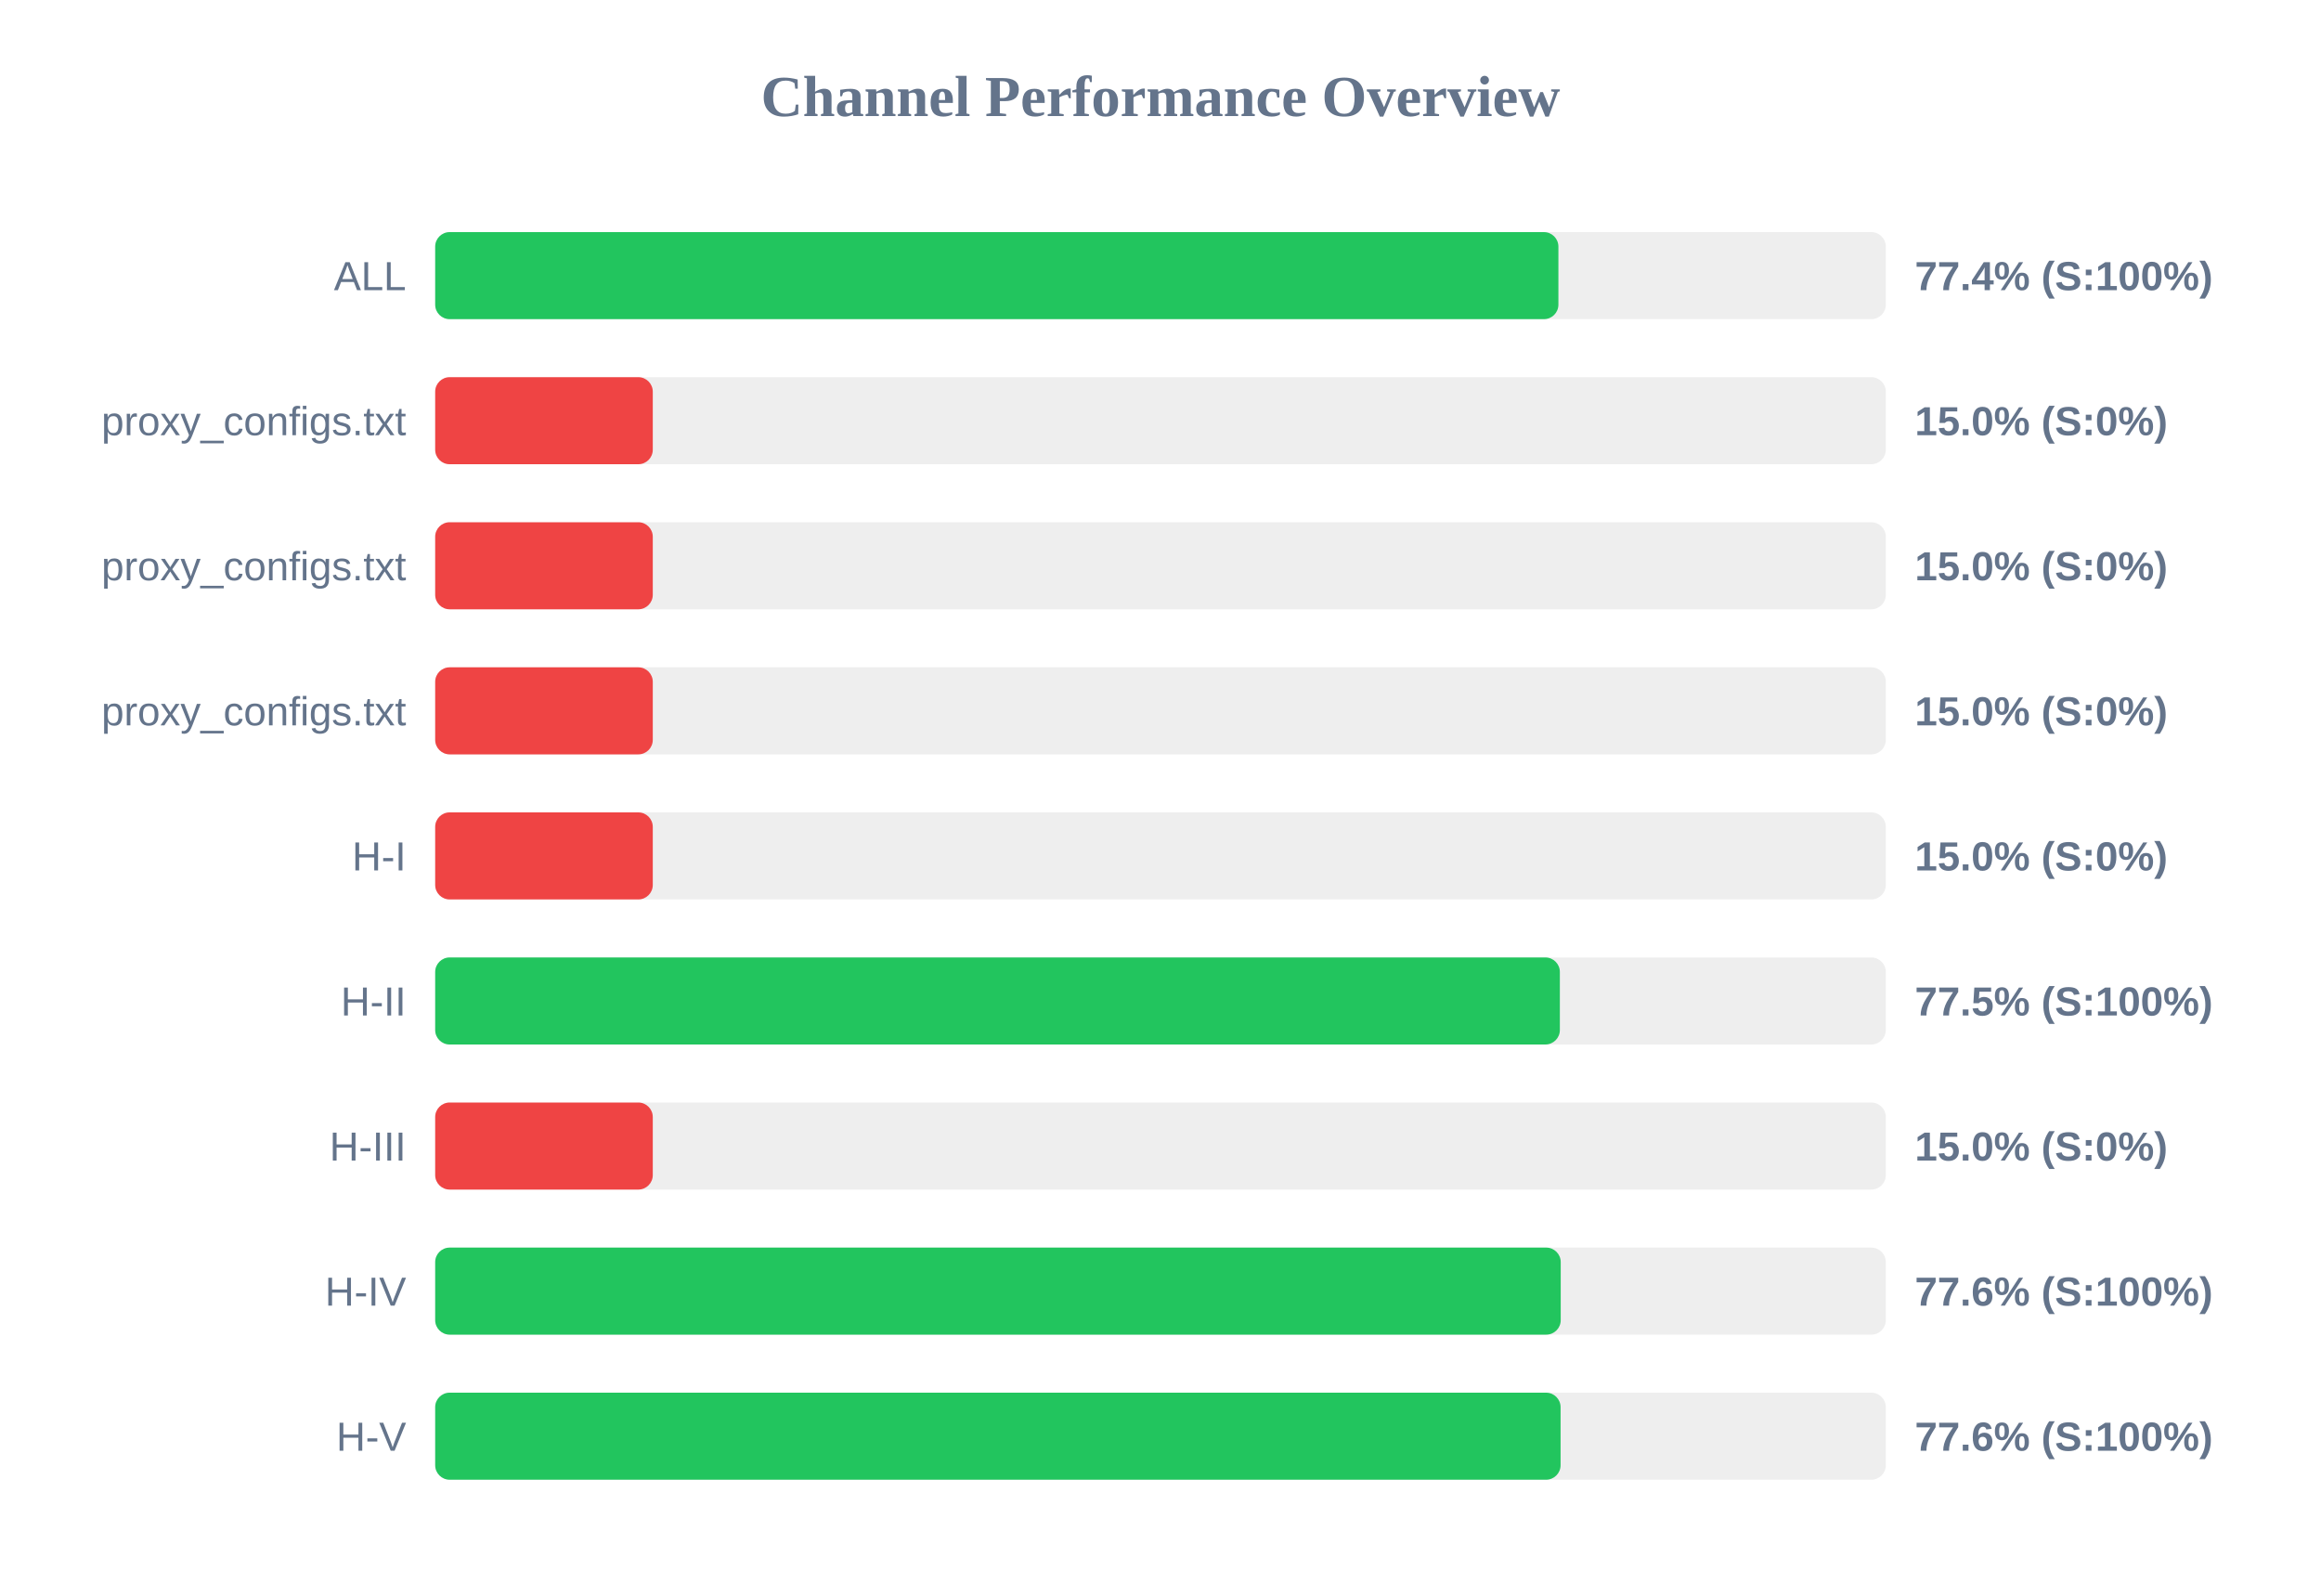
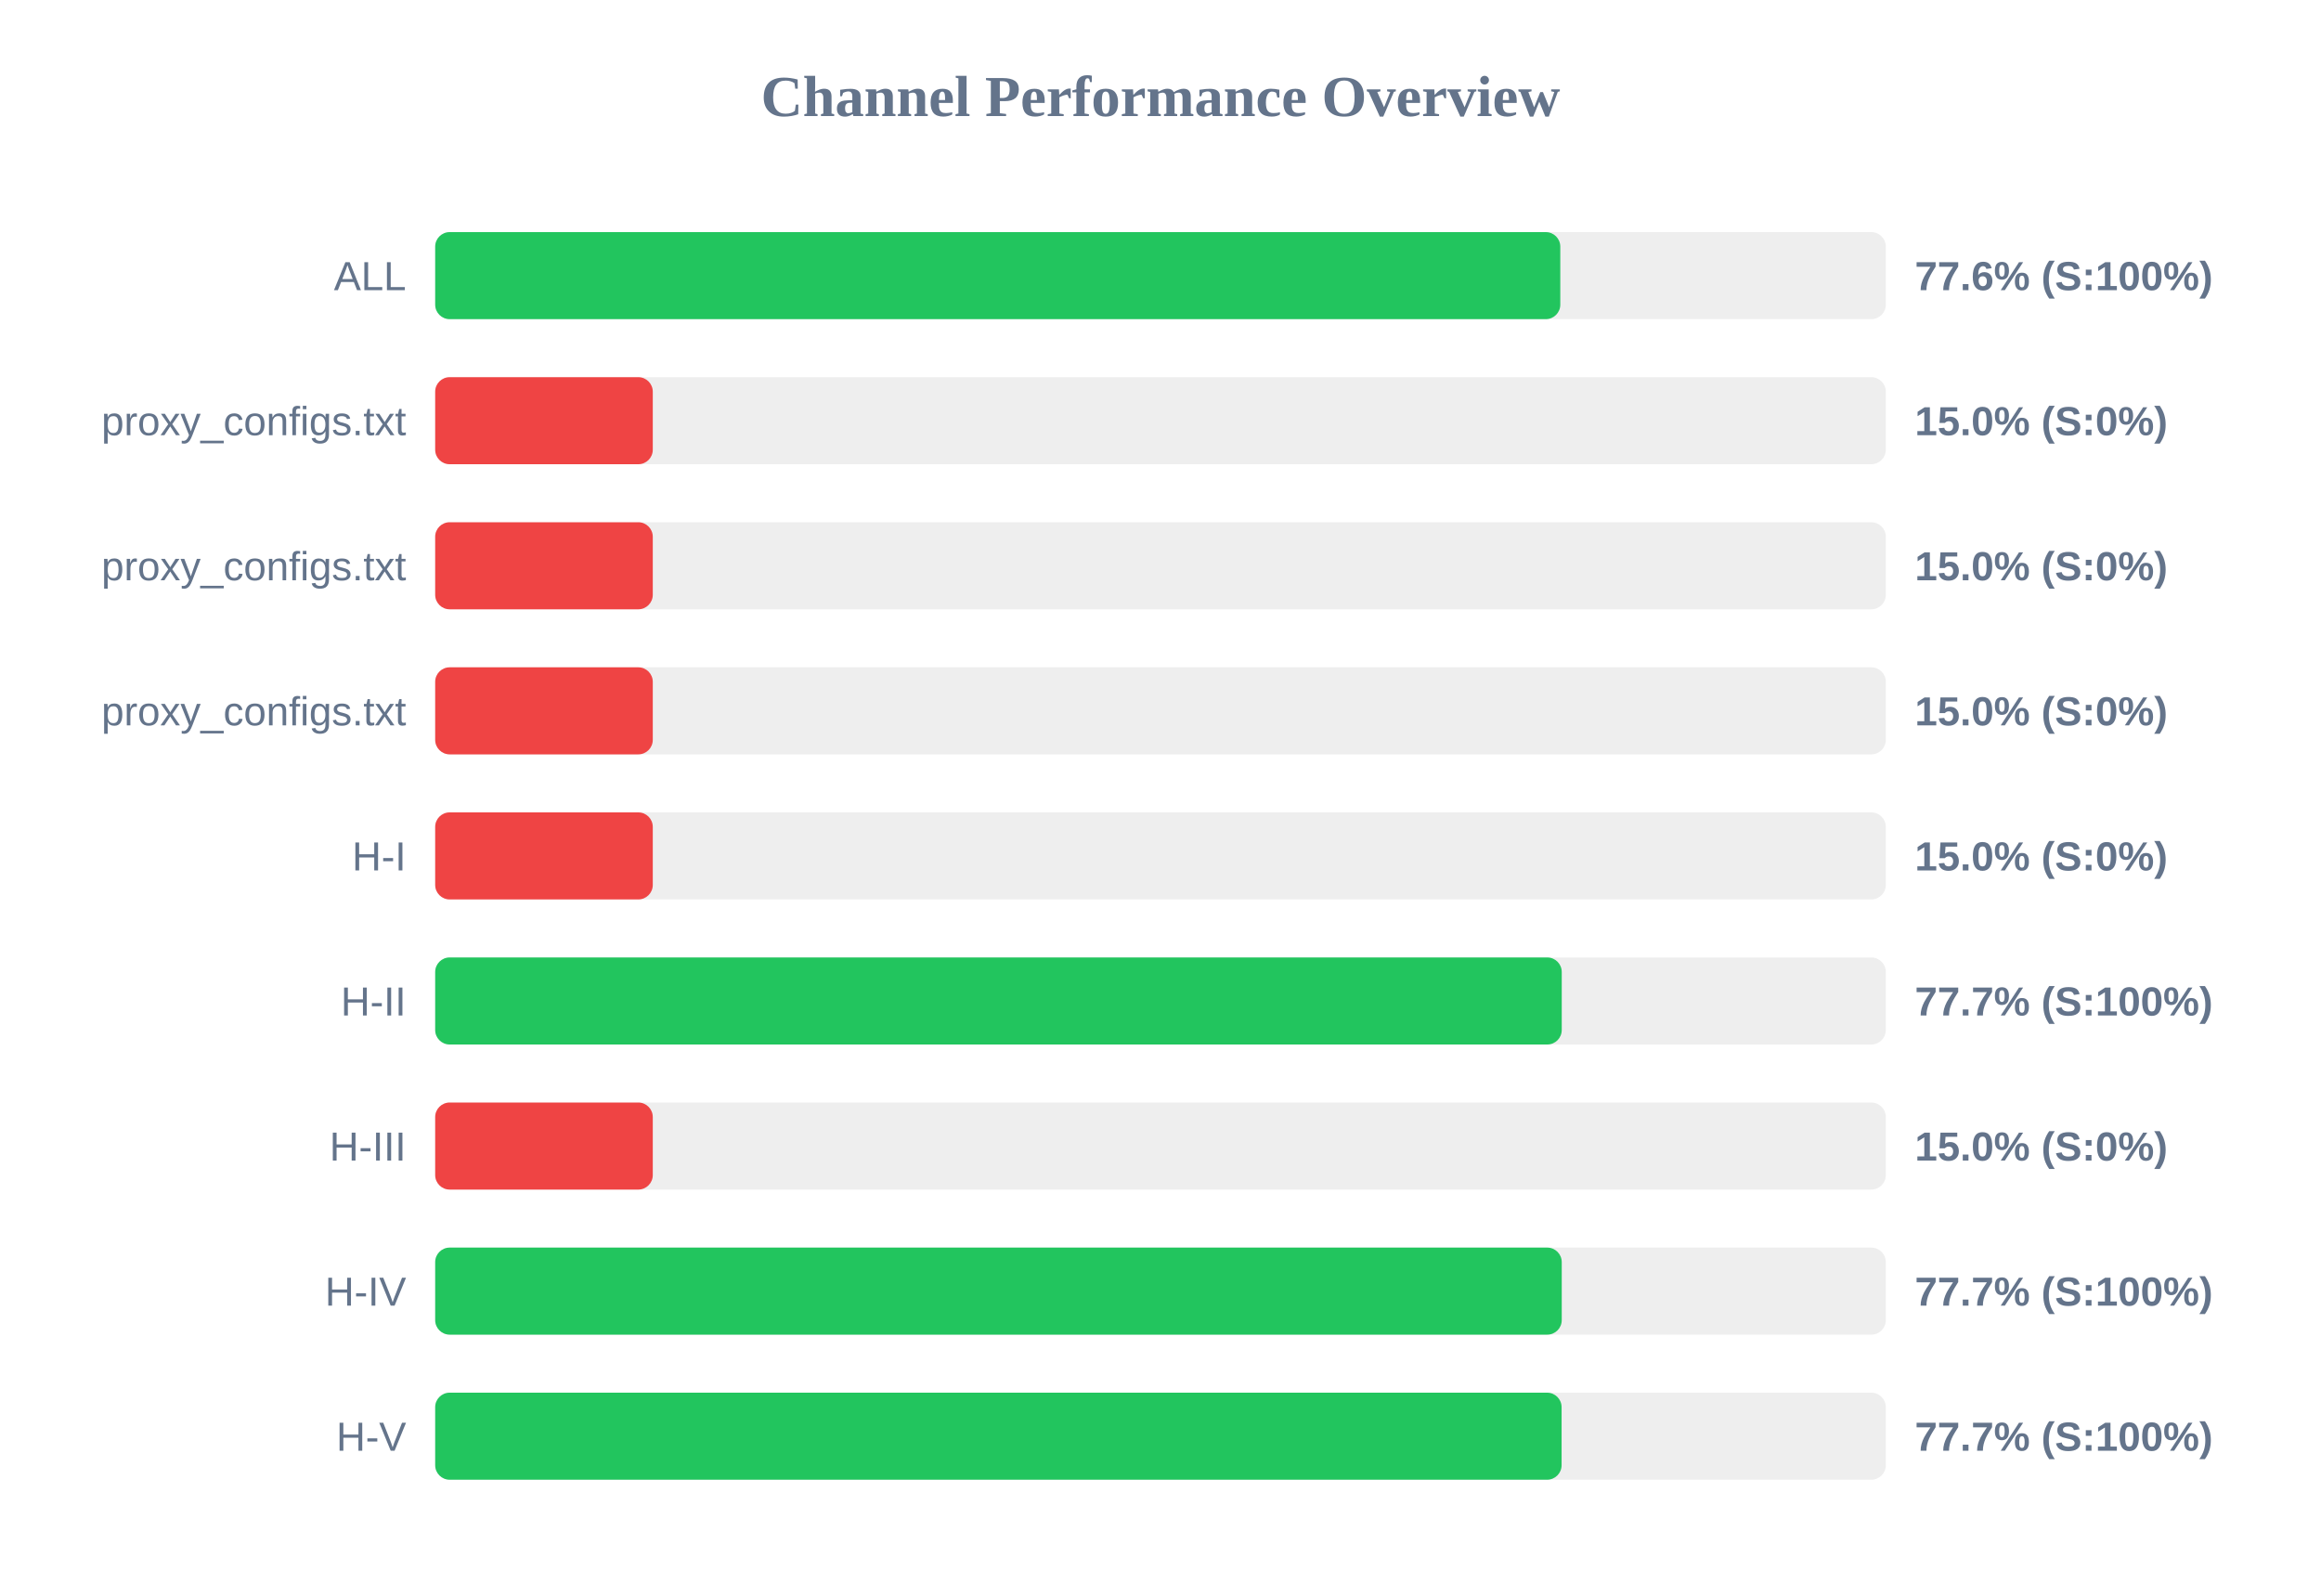
<svg xmlns="http://www.w3.org/2000/svg" width="800" height="550" version="1.1">
  <style>
        .row { font: 14px Arial; fill: #64748b; }
        .score { font: bold 14px Arial; fill: #64748b; }
    </style>
  <text x="400" y="40" text-anchor="middle" font-size="20px" font-weight="bold" fill="#64748b">Channel Performance Overview</text>
  <rect x="150" y="80" width="500" height="30" fill="#eee" rx="5" />
-   <rect x="150" y="80" width="387.15" height="30" fill="#22c55e" rx="5" />
+   <rect x="150" y="80" width="387.8" height="30" fill="#22c55e" rx="5" />
  <text x="140" y="100" text-anchor="end" class="row">ALL</text>
-   <text x="660" y="100" text-anchor="start" class="score">77.4% (S:100%)</text>
+   <text x="660" y="100" text-anchor="start" class="score">77.6% (S:100%)</text>
  <rect x="150" y="130" width="500" height="30" fill="#eee" rx="5" />
  <rect x="150" y="130" width="75.0" height="30" fill="#ef4444" rx="5" />
  <text x="140" y="150" text-anchor="end" class="row">proxy_configs.txt</text>
  <text x="660" y="150" text-anchor="start" class="score">15.0% (S:0%)</text>
  <rect x="150" y="180" width="500" height="30" fill="#eee" rx="5" />
  <rect x="150" y="180" width="75.0" height="30" fill="#ef4444" rx="5" />
  <text x="140" y="200" text-anchor="end" class="row">proxy_configs.txt</text>
  <text x="660" y="200" text-anchor="start" class="score">15.0% (S:0%)</text>
  <rect x="150" y="230" width="500" height="30" fill="#eee" rx="5" />
  <rect x="150" y="230" width="75.0" height="30" fill="#ef4444" rx="5" />
  <text x="140" y="250" text-anchor="end" class="row">proxy_configs.txt</text>
  <text x="660" y="250" text-anchor="start" class="score">15.0% (S:0%)</text>
  <rect x="150" y="280" width="500" height="30" fill="#eee" rx="5" />
  <rect x="150" y="280" width="75.0" height="30" fill="#ef4444" rx="5" />
  <text x="140" y="300" text-anchor="end" class="row">H-I</text>
  <text x="660" y="300" text-anchor="start" class="score">15.0% (S:0%)</text>
  <rect x="150" y="330" width="500" height="30" fill="#eee" rx="5" />
-   <rect x="150" y="330" width="387.65" height="30" fill="#22c55e" rx="5" />
+   <rect x="150" y="330" width="388.3" height="30" fill="#22c55e" rx="5" />
  <text x="140" y="350" text-anchor="end" class="row">H-II</text>
-   <text x="660" y="350" text-anchor="start" class="score">77.5% (S:100%)</text>
+   <text x="660" y="350" text-anchor="start" class="score">77.7% (S:100%)</text>
  <rect x="150" y="380" width="500" height="30" fill="#eee" rx="5" />
  <rect x="150" y="380" width="75.0" height="30" fill="#ef4444" rx="5" />
  <text x="140" y="400" text-anchor="end" class="row">H-III</text>
  <text x="660" y="400" text-anchor="start" class="score">15.0% (S:0%)</text>
  <rect x="150" y="430" width="500" height="30" fill="#eee" rx="5" />
-   <rect x="150" y="430" width="387.95" height="30" fill="#22c55e" rx="5" />
+   <rect x="150" y="430" width="388.3" height="30" fill="#22c55e" rx="5" />
  <text x="140" y="450" text-anchor="end" class="row">H-IV</text>
-   <text x="660" y="450" text-anchor="start" class="score">77.6% (S:100%)</text>
+   <text x="660" y="450" text-anchor="start" class="score">77.7% (S:100%)</text>
  <rect x="150" y="480" width="500" height="30" fill="#eee" rx="5" />
-   <rect x="150" y="480" width="387.9" height="30" fill="#22c55e" rx="5" />
+   <rect x="150" y="480" width="388.25" height="30" fill="#22c55e" rx="5" />
  <text x="140" y="500" text-anchor="end" class="row">H-V</text>
-   <text x="660" y="500" text-anchor="start" class="score">77.6% (S:100%)</text>
+   <text x="660" y="500" text-anchor="start" class="score">77.7% (S:100%)</text>
</svg>
